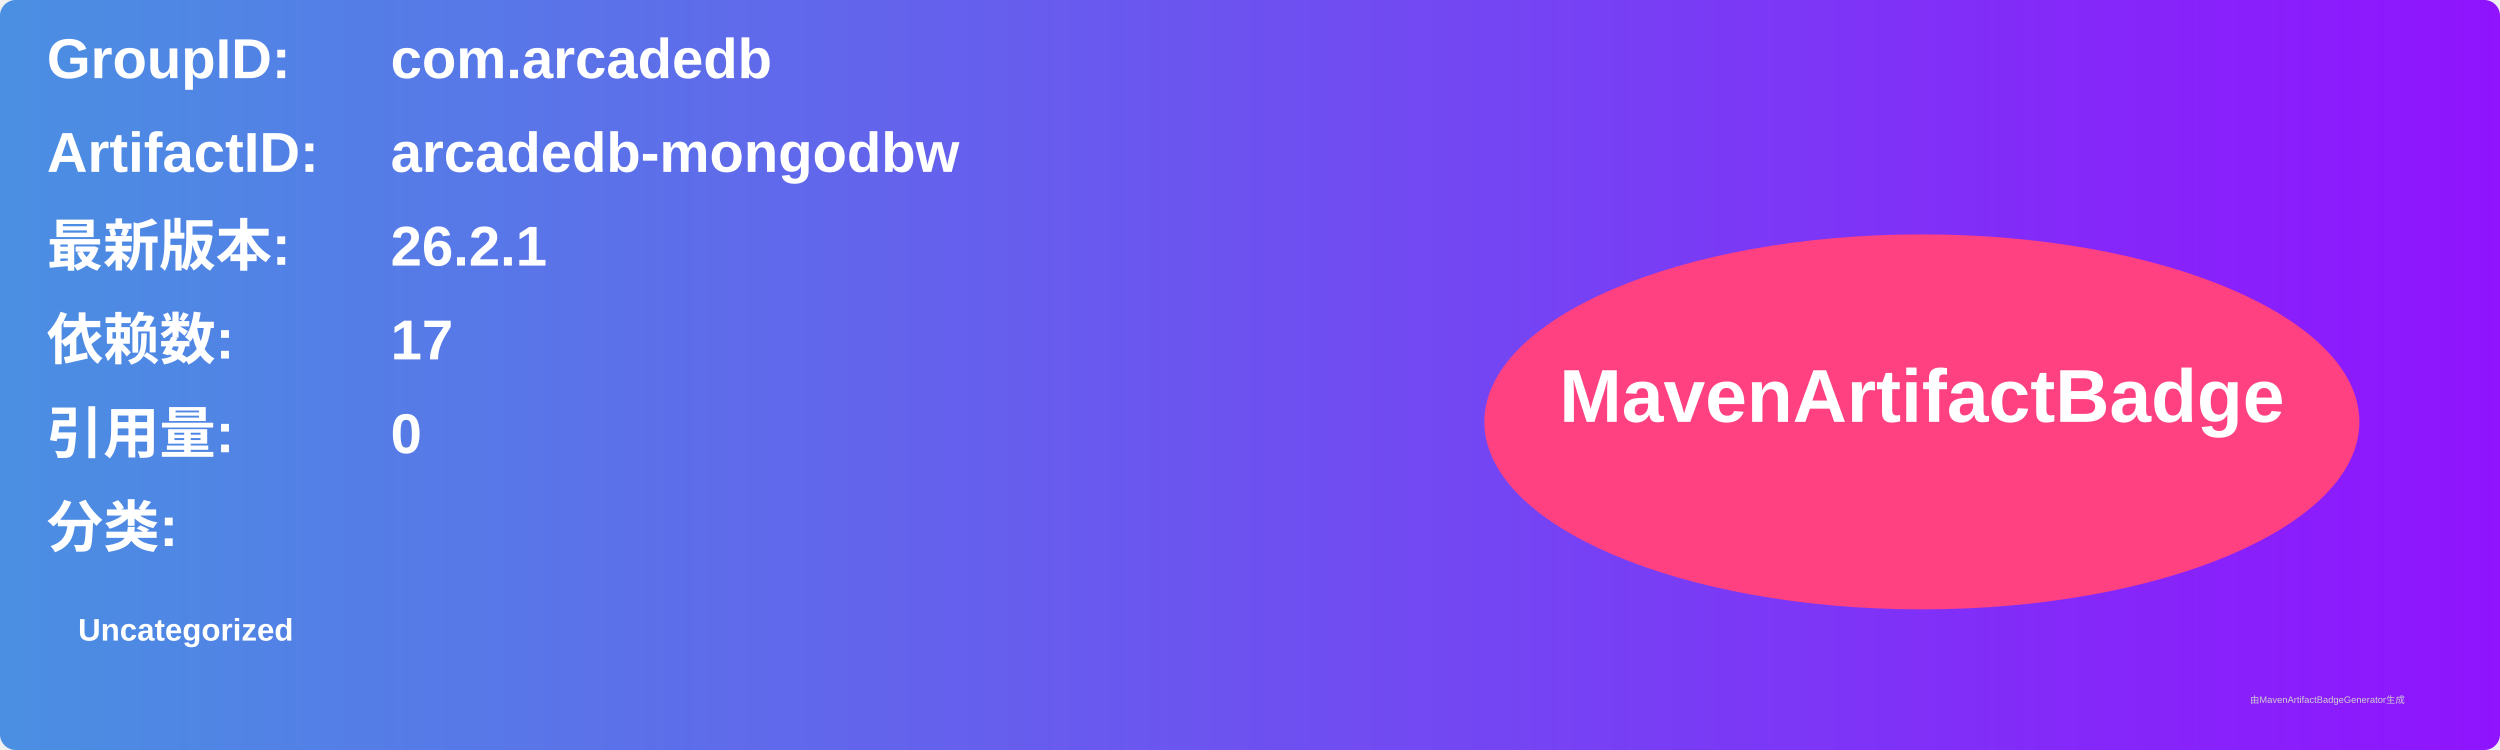
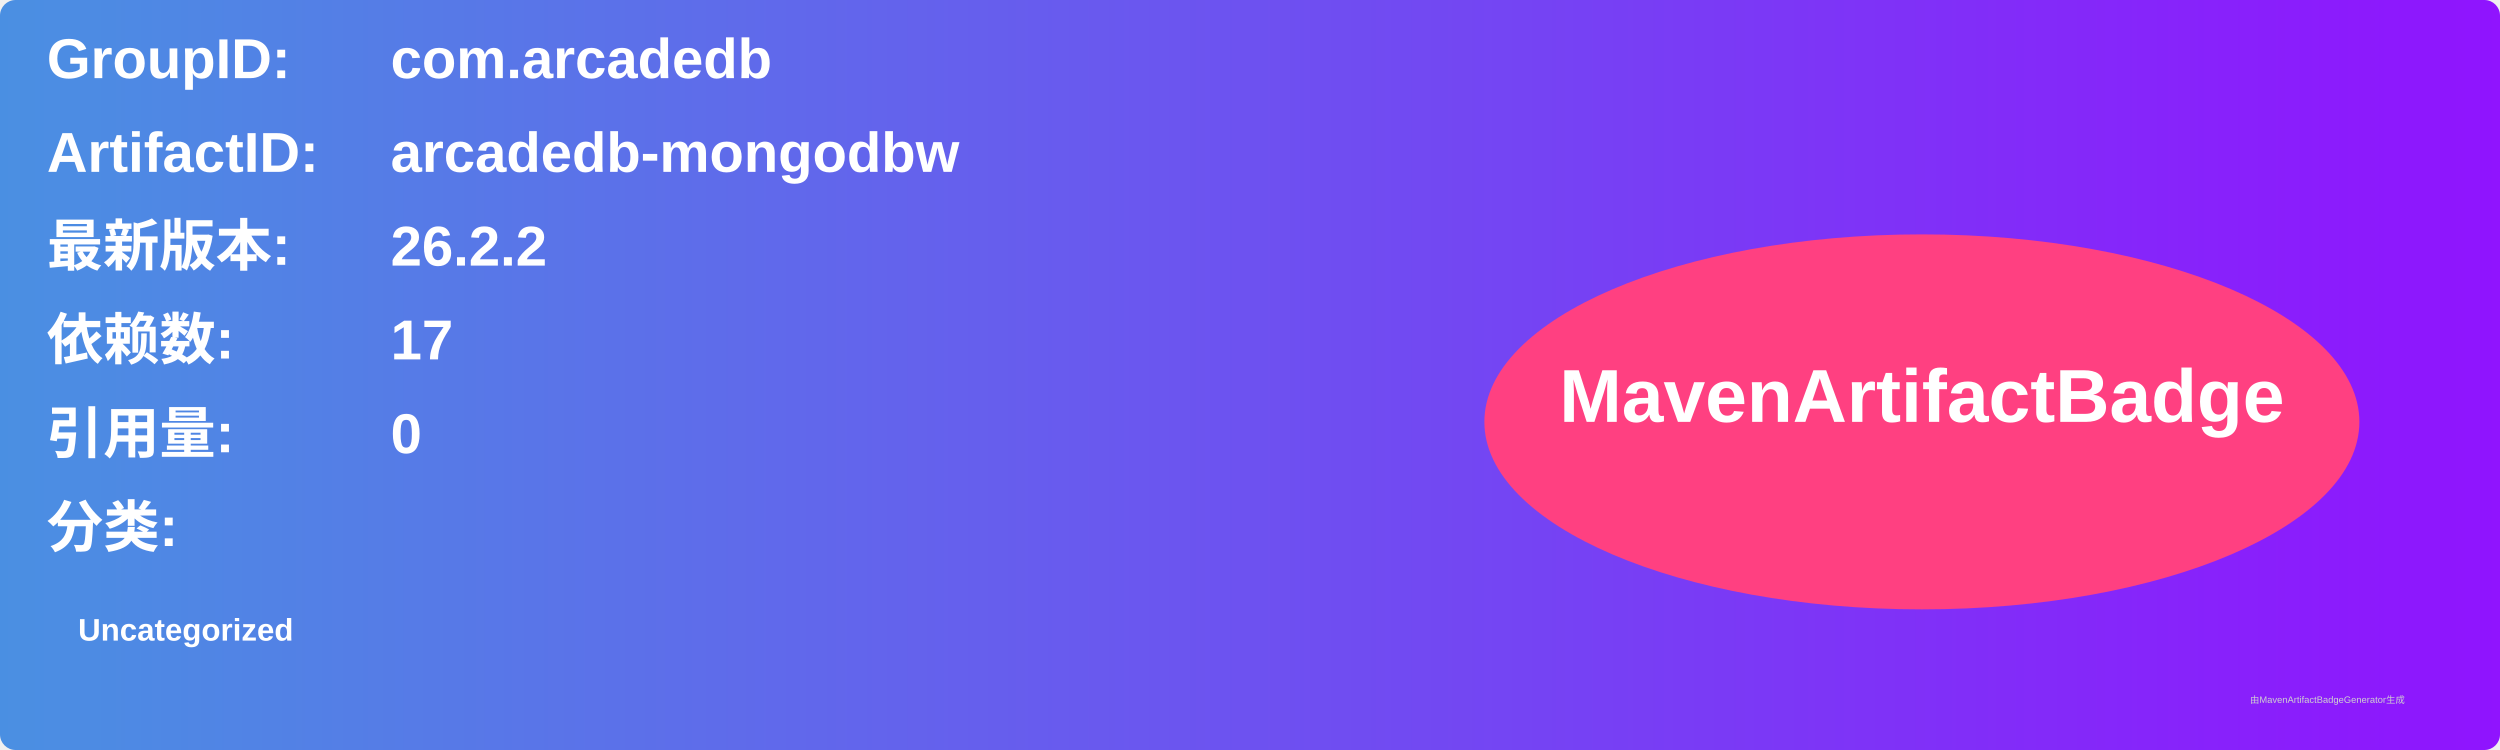
<svg xmlns="http://www.w3.org/2000/svg" width="800" height="240" viewBox="0 0 800 240">
  <linearGradient id="grad" x1="0%" y1="0%" x2="100%" y2="0%">
    <stop offset="0%" stop-color="#4a90e2" />
    <stop offset="100%" stop-color="#9013fe" />
  </linearGradient>
  <rect width="100%" height="100%" rx="5" ry="5" fill="url(#grad)" />
  <g transform="translate(15, 15)">
    <text x="0" y="10" font-family="Arial" font-size="18" fill="white" font-weight="bold" width="260">GroupID:</text>
    <text x="110" y="10" font-family="Arial" font-size="18" fill="white" font-weight="bold" width="460">com.arcadedb</text>
    <text x="0" y="40" font-family="Arial" font-size="18" fill="white" font-weight="bold" width="260">ArtifactID:</text>
    <text x="110" y="40" font-family="Arial" font-size="18" fill="white" font-weight="bold" width="460">arcadedb-mongodbw</text>
    <text x="0" y="70" font-family="Arial" font-size="18" fill="white" font-weight="bold">最新版本:</text>
    <text x="110" y="70" font-family="Arial" font-size="18" fill="white" font-weight="bold">
-       <tspan font-weight="bold">26.2.1</tspan>
+       <tspan font-weight="bold">26.2.2</tspan>
    </text>
    <text x="0" y="100" font-family="Arial" font-size="18" fill="white" font-weight="bold">依赖数: </text>
    <text x="110" y="100" font-family="Arial" font-size="18" fill="white">
      <tspan font-weight="bold">17</tspan>
    </text>
    <text x="0" y="130" font-family="Arial" font-size="18" fill="white" font-weight="bold">引用量: </text>
    <text x="110" y="130" font-family="Arial" font-size="18" fill="white">
      <tspan font-weight="bold">0</tspan>
    </text>
    <text x="0" y="160" font-family="Arial" font-size="18" fill="white" font-weight="bold">分类:</text>
    <text x="10" y="190" font-family="Arial" font-size="10" fill="white">
      <tspan font-weight="bold">Uncategorized</tspan>
    </text>
    <ellipse cx="600" cy="120" rx="140" ry="60" fill="#ff4081" />
    <text x="600" y="120" text-anchor="middle" font-family="Arial" font-size="24" fill="white" font-weight="bold">MavenArtifactBadge</text>
  </g>
  <text x="720" y="225" font-family="Arial" font-size="3" fill="#d0d0d0">由MavenArtifactBadgeGenerator生成</text>
</svg>
